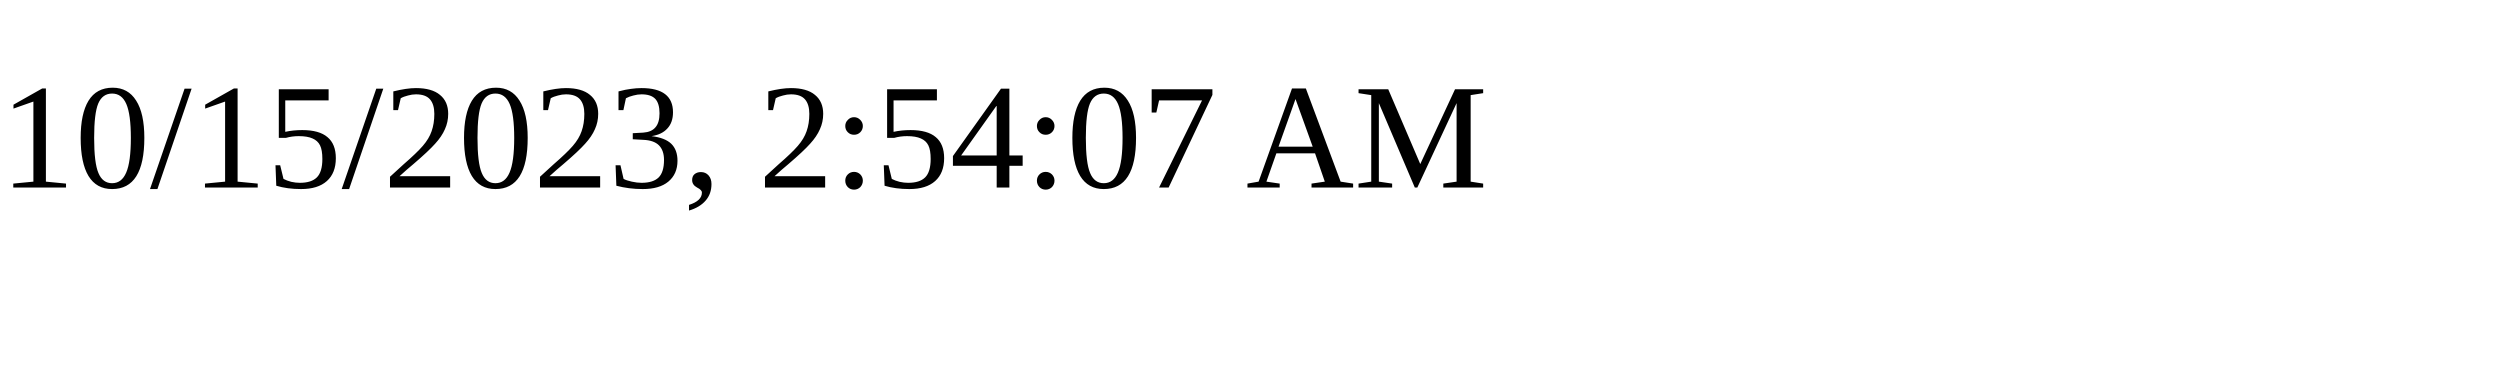
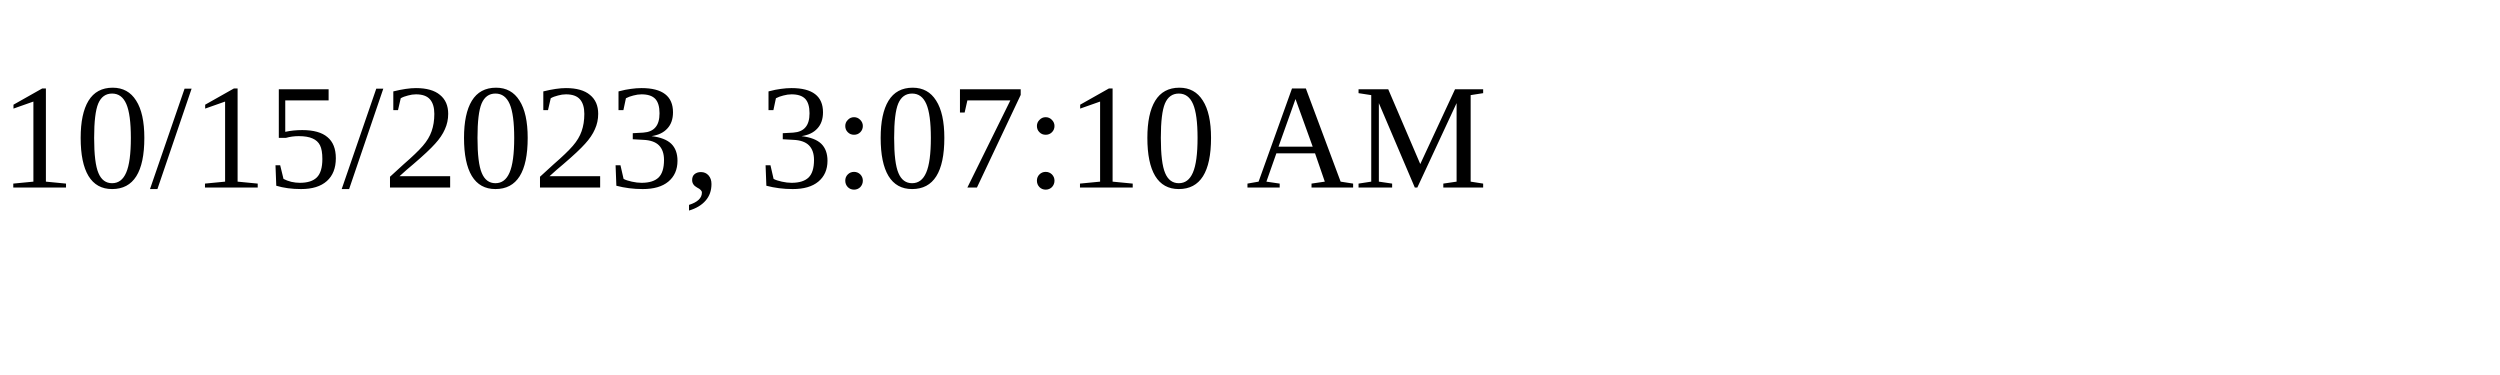
<svg xmlns="http://www.w3.org/2000/svg" height="30" width="200">
-   <text x="0" y="15">10/15/2023, 2:54:07 AM</text>
+   <text x="0" y="15">10/15/2023, 3:07:10 AM</text>
</svg>
